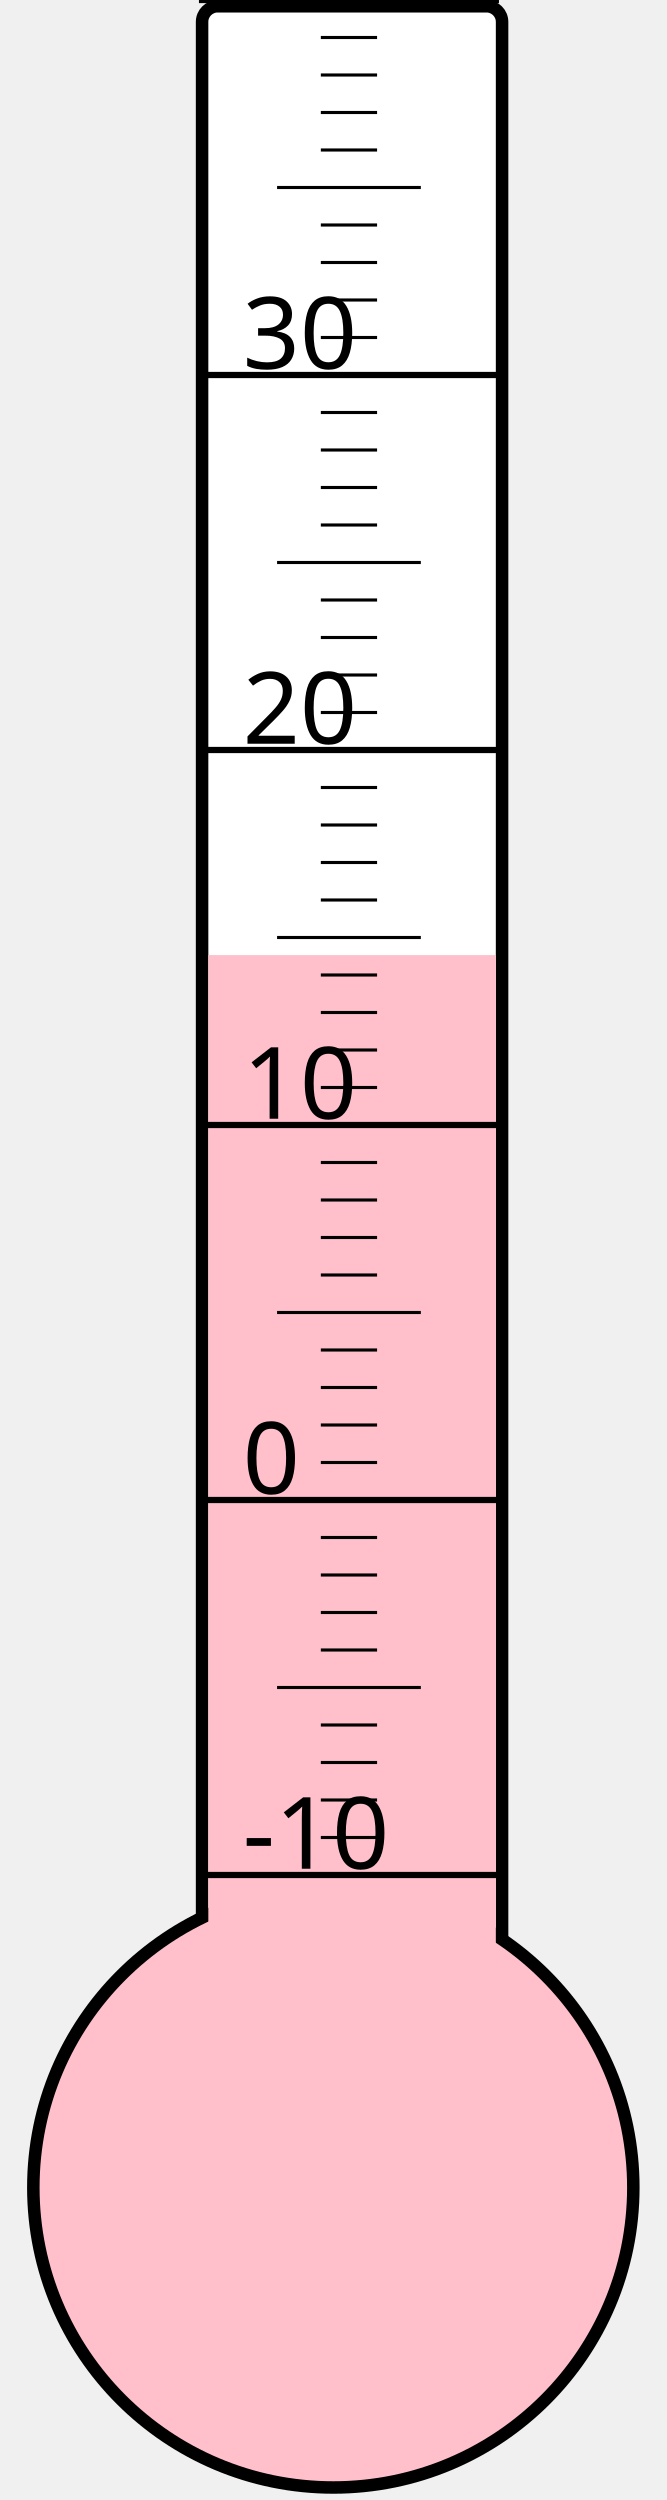
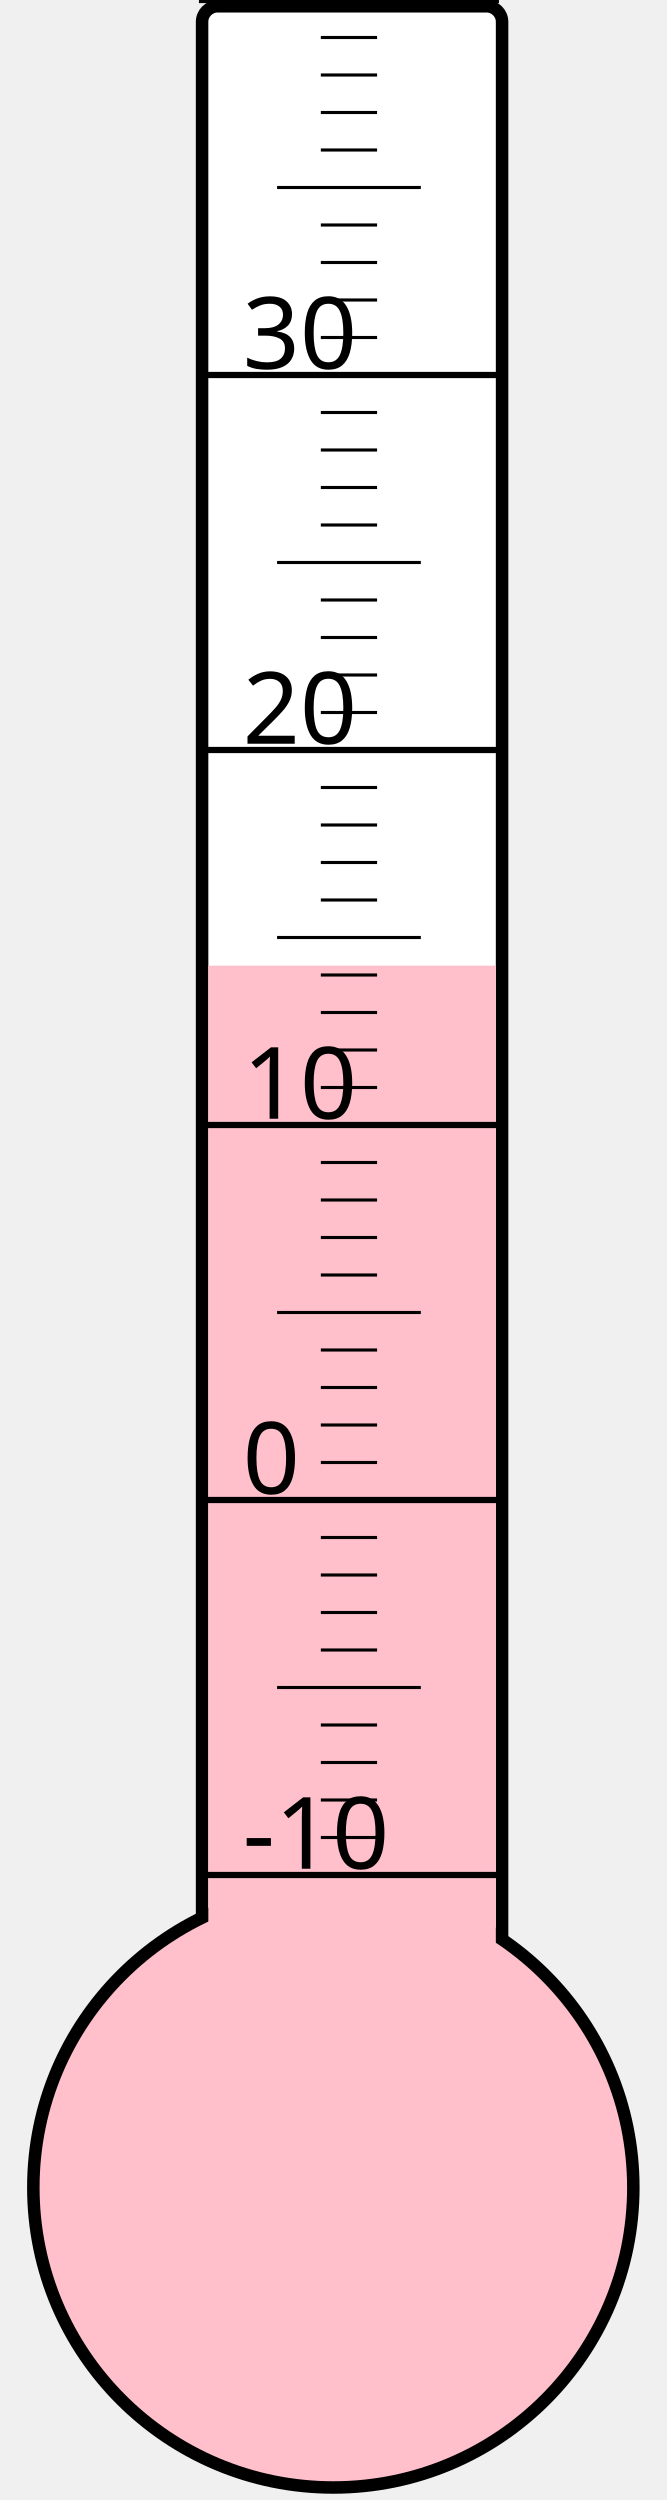
<svg xmlns="http://www.w3.org/2000/svg" width="40px" height="150px" viewBox="0 0 200 800">
  <rect width="200" height="800" x="0" y="0" style="fill: #ffffeb; fill-opacity: 0;" />
  <rect width="96" height="680" x="58" y="2" rx="5" ry="5" style="fill: white; fill-opacity: 1; stroke: black; stroke-width: 4;" />
  <circle cx="100" cy="700" r="96" style="fill: pink; stroke: black; stroke-width: 4;" />
-   <rect width="92" height="394.375" x="60" y="305.625" style="fill: pink; fill-opacity: 1; stroke-width: 0;" />
+   <rect width="92" height="391.0" x="60" y="309.0" style="fill: pink; fill-opacity: 1; stroke-width: 0;" />
  <text x="71" y="598" style="font-family: sans-serif; font-size: 24pt;">-10</text>
  <text x="71" y="478" style="font-family: sans-serif; font-size: 24pt;">0</text>
  <text x="71" y="358" style="font-family: sans-serif; font-size: 24pt;">10</text>
  <text x="71" y="238" style="font-family: sans-serif; font-size: 24pt;">20</text>
  <text x="71" y="118" style="font-family: sans-serif; font-size: 24pt;">30</text>
  <g style="stroke: black;">
    <line x1="57" y1="600" x2="153" y2="600" style="stroke-width: 2;" />
    <line x1="96" y1="588" x2="114" y2="588" style="stroke-width: 1;" />
    <line x1="96" y1="576" x2="114" y2="576" style="stroke-width: 1;" />
    <line x1="96" y1="564" x2="114" y2="564" style="stroke-width: 1;" />
    <line x1="96" y1="552" x2="114" y2="552" style="stroke-width: 1;" />
    <line x1="82" y1="540" x2="128" y2="540" style="stroke-width: 1;" />
    <line x1="96" y1="528" x2="114" y2="528" style="stroke-width: 1;" />
    <line x1="96" y1="516" x2="114" y2="516" style="stroke-width: 1;" />
    <line x1="96" y1="504" x2="114" y2="504" style="stroke-width: 1;" />
    <line x1="96" y1="492" x2="114" y2="492" style="stroke-width: 1;" />
    <line x1="57" y1="480" x2="153" y2="480" style="stroke-width: 2;" />
    <line x1="96" y1="468" x2="114" y2="468" style="stroke-width: 1;" />
    <line x1="96" y1="456" x2="114" y2="456" style="stroke-width: 1;" />
    <line x1="96" y1="444" x2="114" y2="444" style="stroke-width: 1;" />
    <line x1="96" y1="432" x2="114" y2="432" style="stroke-width: 1;" />
    <line x1="82" y1="420" x2="128" y2="420" style="stroke-width: 1;" />
    <line x1="96" y1="408" x2="114" y2="408" style="stroke-width: 1;" />
    <line x1="96" y1="396" x2="114" y2="396" style="stroke-width: 1;" />
    <line x1="96" y1="384" x2="114" y2="384" style="stroke-width: 1;" />
    <line x1="96" y1="372" x2="114" y2="372" style="stroke-width: 1;" />
    <line x1="57" y1="360" x2="153" y2="360" style="stroke-width: 2;" />
    <line x1="96" y1="348" x2="114" y2="348" style="stroke-width: 1;" />
    <line x1="96" y1="336" x2="114" y2="336" style="stroke-width: 1;" />
    <line x1="96" y1="324" x2="114" y2="324" style="stroke-width: 1;" />
    <line x1="96" y1="312" x2="114" y2="312" style="stroke-width: 1;" />
    <line x1="82" y1="300" x2="128" y2="300" style="stroke-width: 1;" />
    <line x1="96" y1="288" x2="114" y2="288" style="stroke-width: 1;" />
    <line x1="96" y1="276" x2="114" y2="276" style="stroke-width: 1;" />
    <line x1="96" y1="264" x2="114" y2="264" style="stroke-width: 1;" />
    <line x1="96" y1="252" x2="114" y2="252" style="stroke-width: 1;" />
    <line x1="57" y1="240" x2="153" y2="240" style="stroke-width: 2;" />
    <line x1="96" y1="228" x2="114" y2="228" style="stroke-width: 1;" />
    <line x1="96" y1="216" x2="114" y2="216" style="stroke-width: 1;" />
    <line x1="96" y1="204" x2="114" y2="204" style="stroke-width: 1;" />
    <line x1="96" y1="192" x2="114" y2="192" style="stroke-width: 1;" />
    <line x1="82" y1="180" x2="128" y2="180" style="stroke-width: 1;" />
    <line x1="96" y1="168" x2="114" y2="168" style="stroke-width: 1;" />
    <line x1="96" y1="156" x2="114" y2="156" style="stroke-width: 1;" />
    <line x1="96" y1="144" x2="114" y2="144" style="stroke-width: 1;" />
    <line x1="96" y1="132" x2="114" y2="132" style="stroke-width: 1;" />
    <line x1="57" y1="120" x2="153" y2="120" style="stroke-width: 2;" />
    <line x1="96" y1="108" x2="114" y2="108" style="stroke-width: 1;" />
    <line x1="96" y1="96" x2="114" y2="96" style="stroke-width: 1;" />
    <line x1="96" y1="84" x2="114" y2="84" style="stroke-width: 1;" />
    <line x1="96" y1="72" x2="114" y2="72" style="stroke-width: 1;" />
    <line x1="82" y1="60" x2="128" y2="60" style="stroke-width: 1;" />
    <line x1="96" y1="48" x2="114" y2="48" style="stroke-width: 1;" />
    <line x1="96" y1="36" x2="114" y2="36" style="stroke-width: 1;" />
    <line x1="96" y1="24" x2="114" y2="24" style="stroke-width: 1;" />
    <line x1="96" y1="12" x2="114" y2="12" style="stroke-width: 1;" />
    <line x1="57" y1="0" x2="153" y2="0" style="stroke-width: 2;" />
  </g>
</svg>
